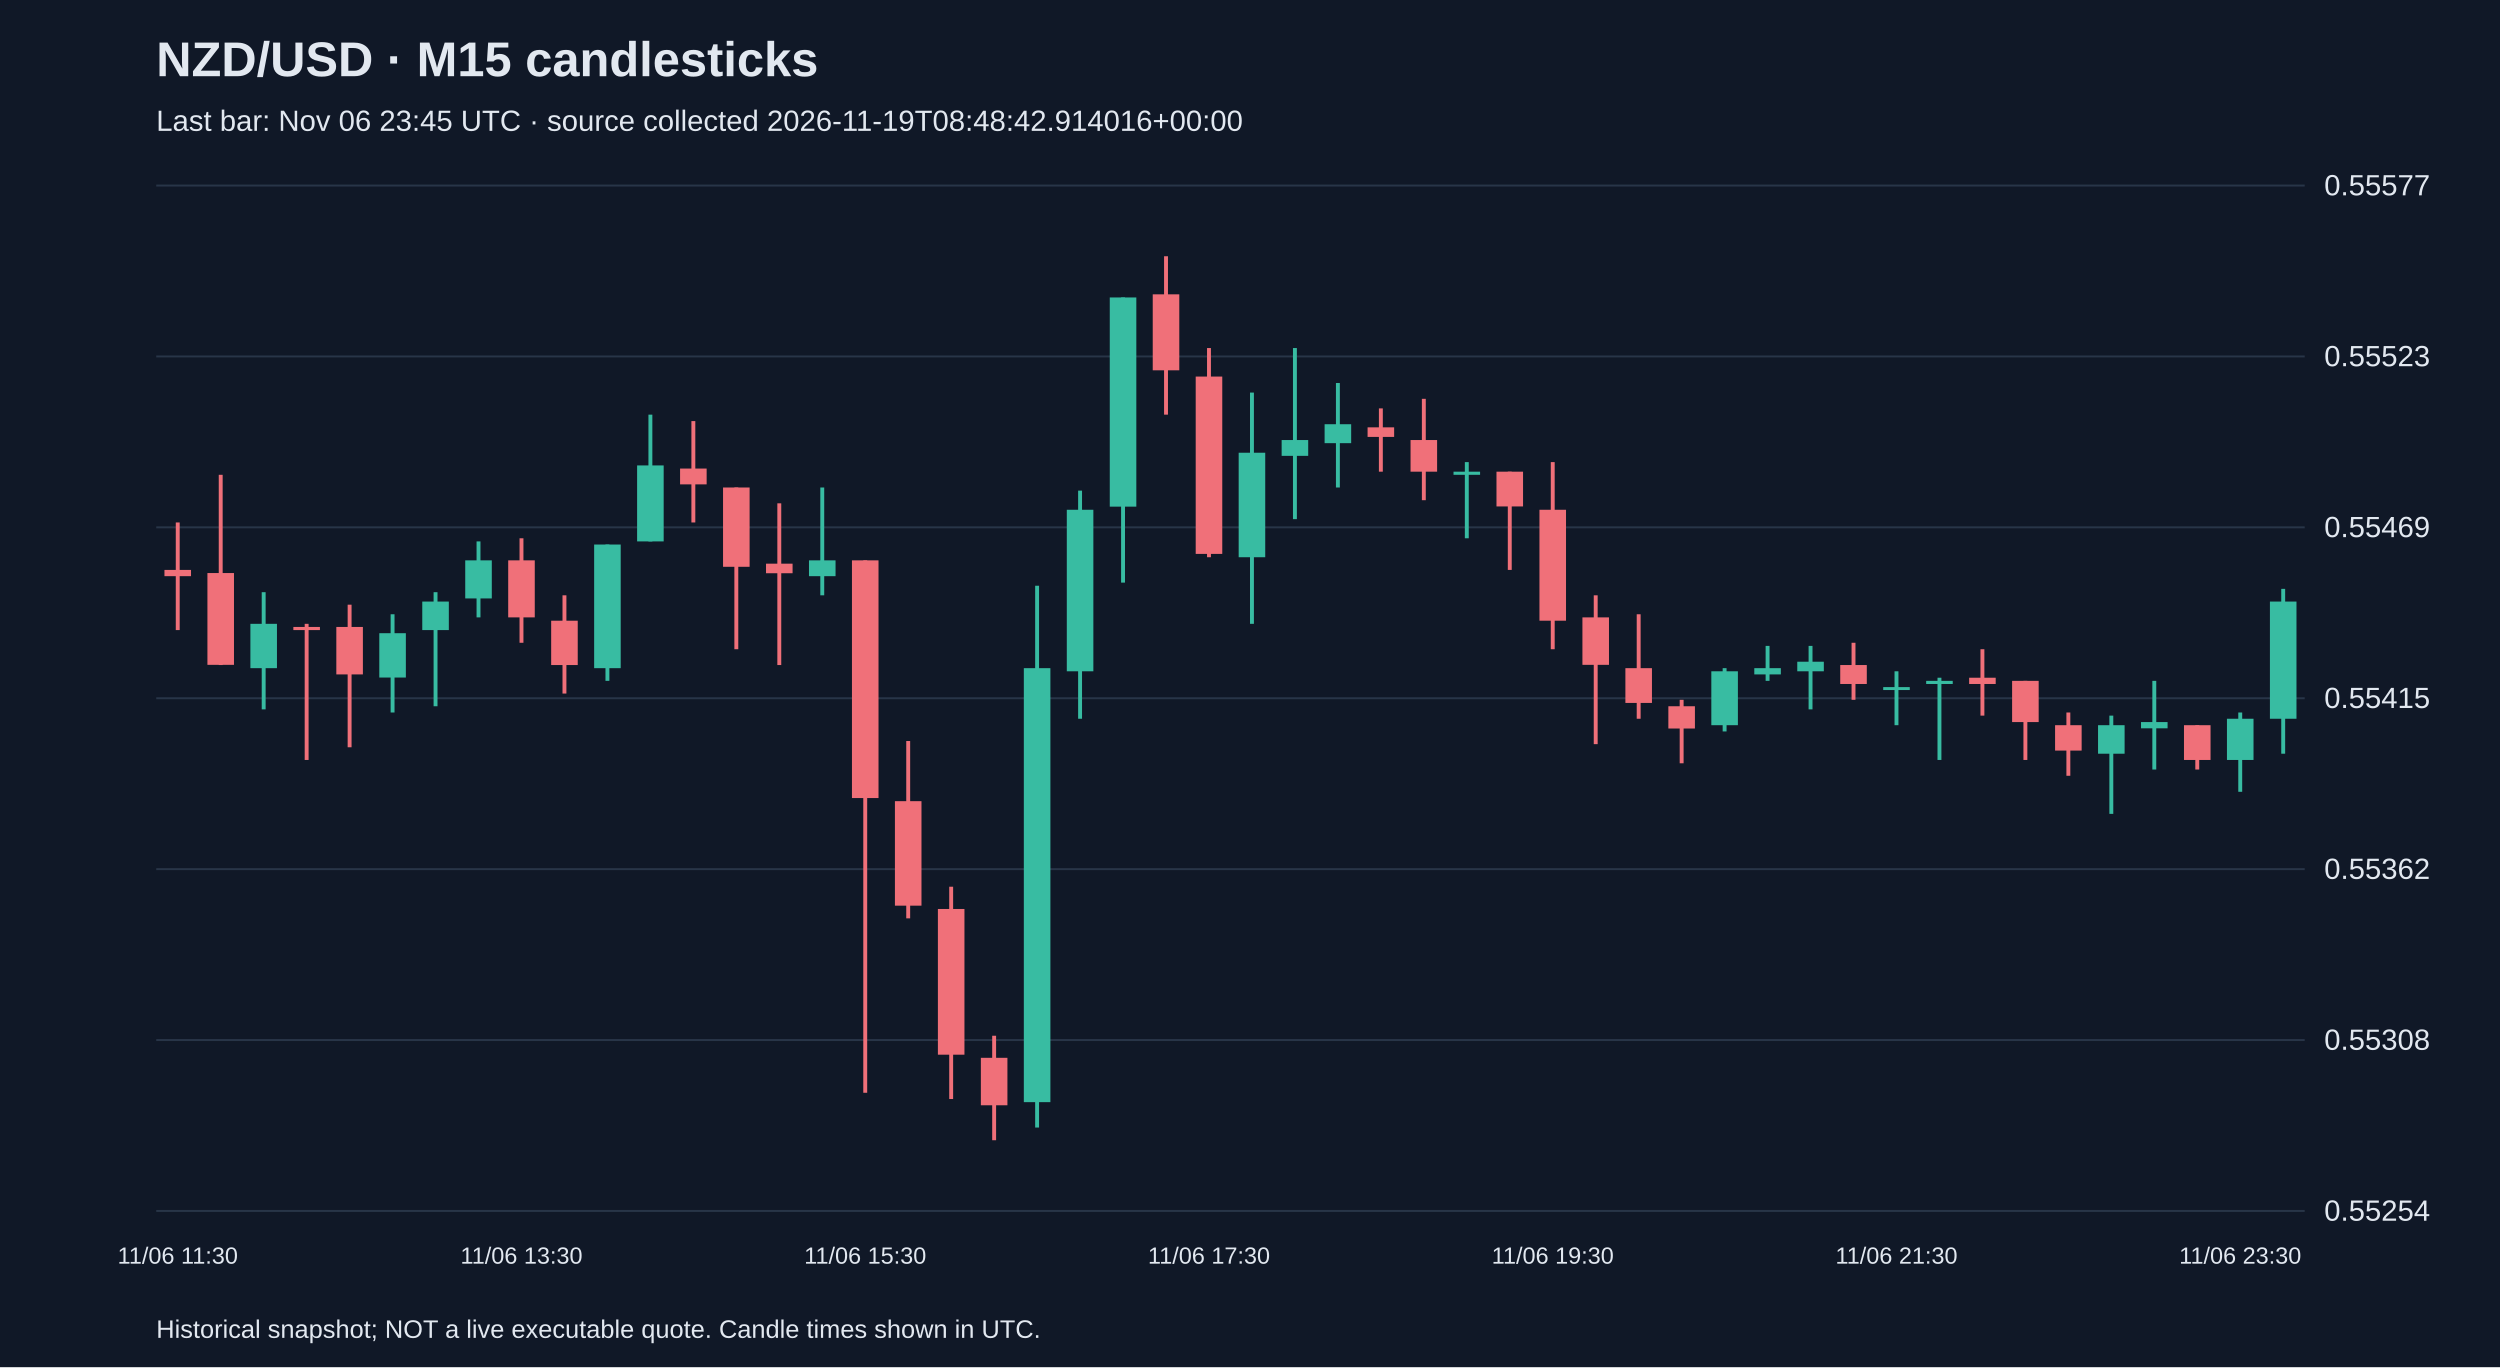
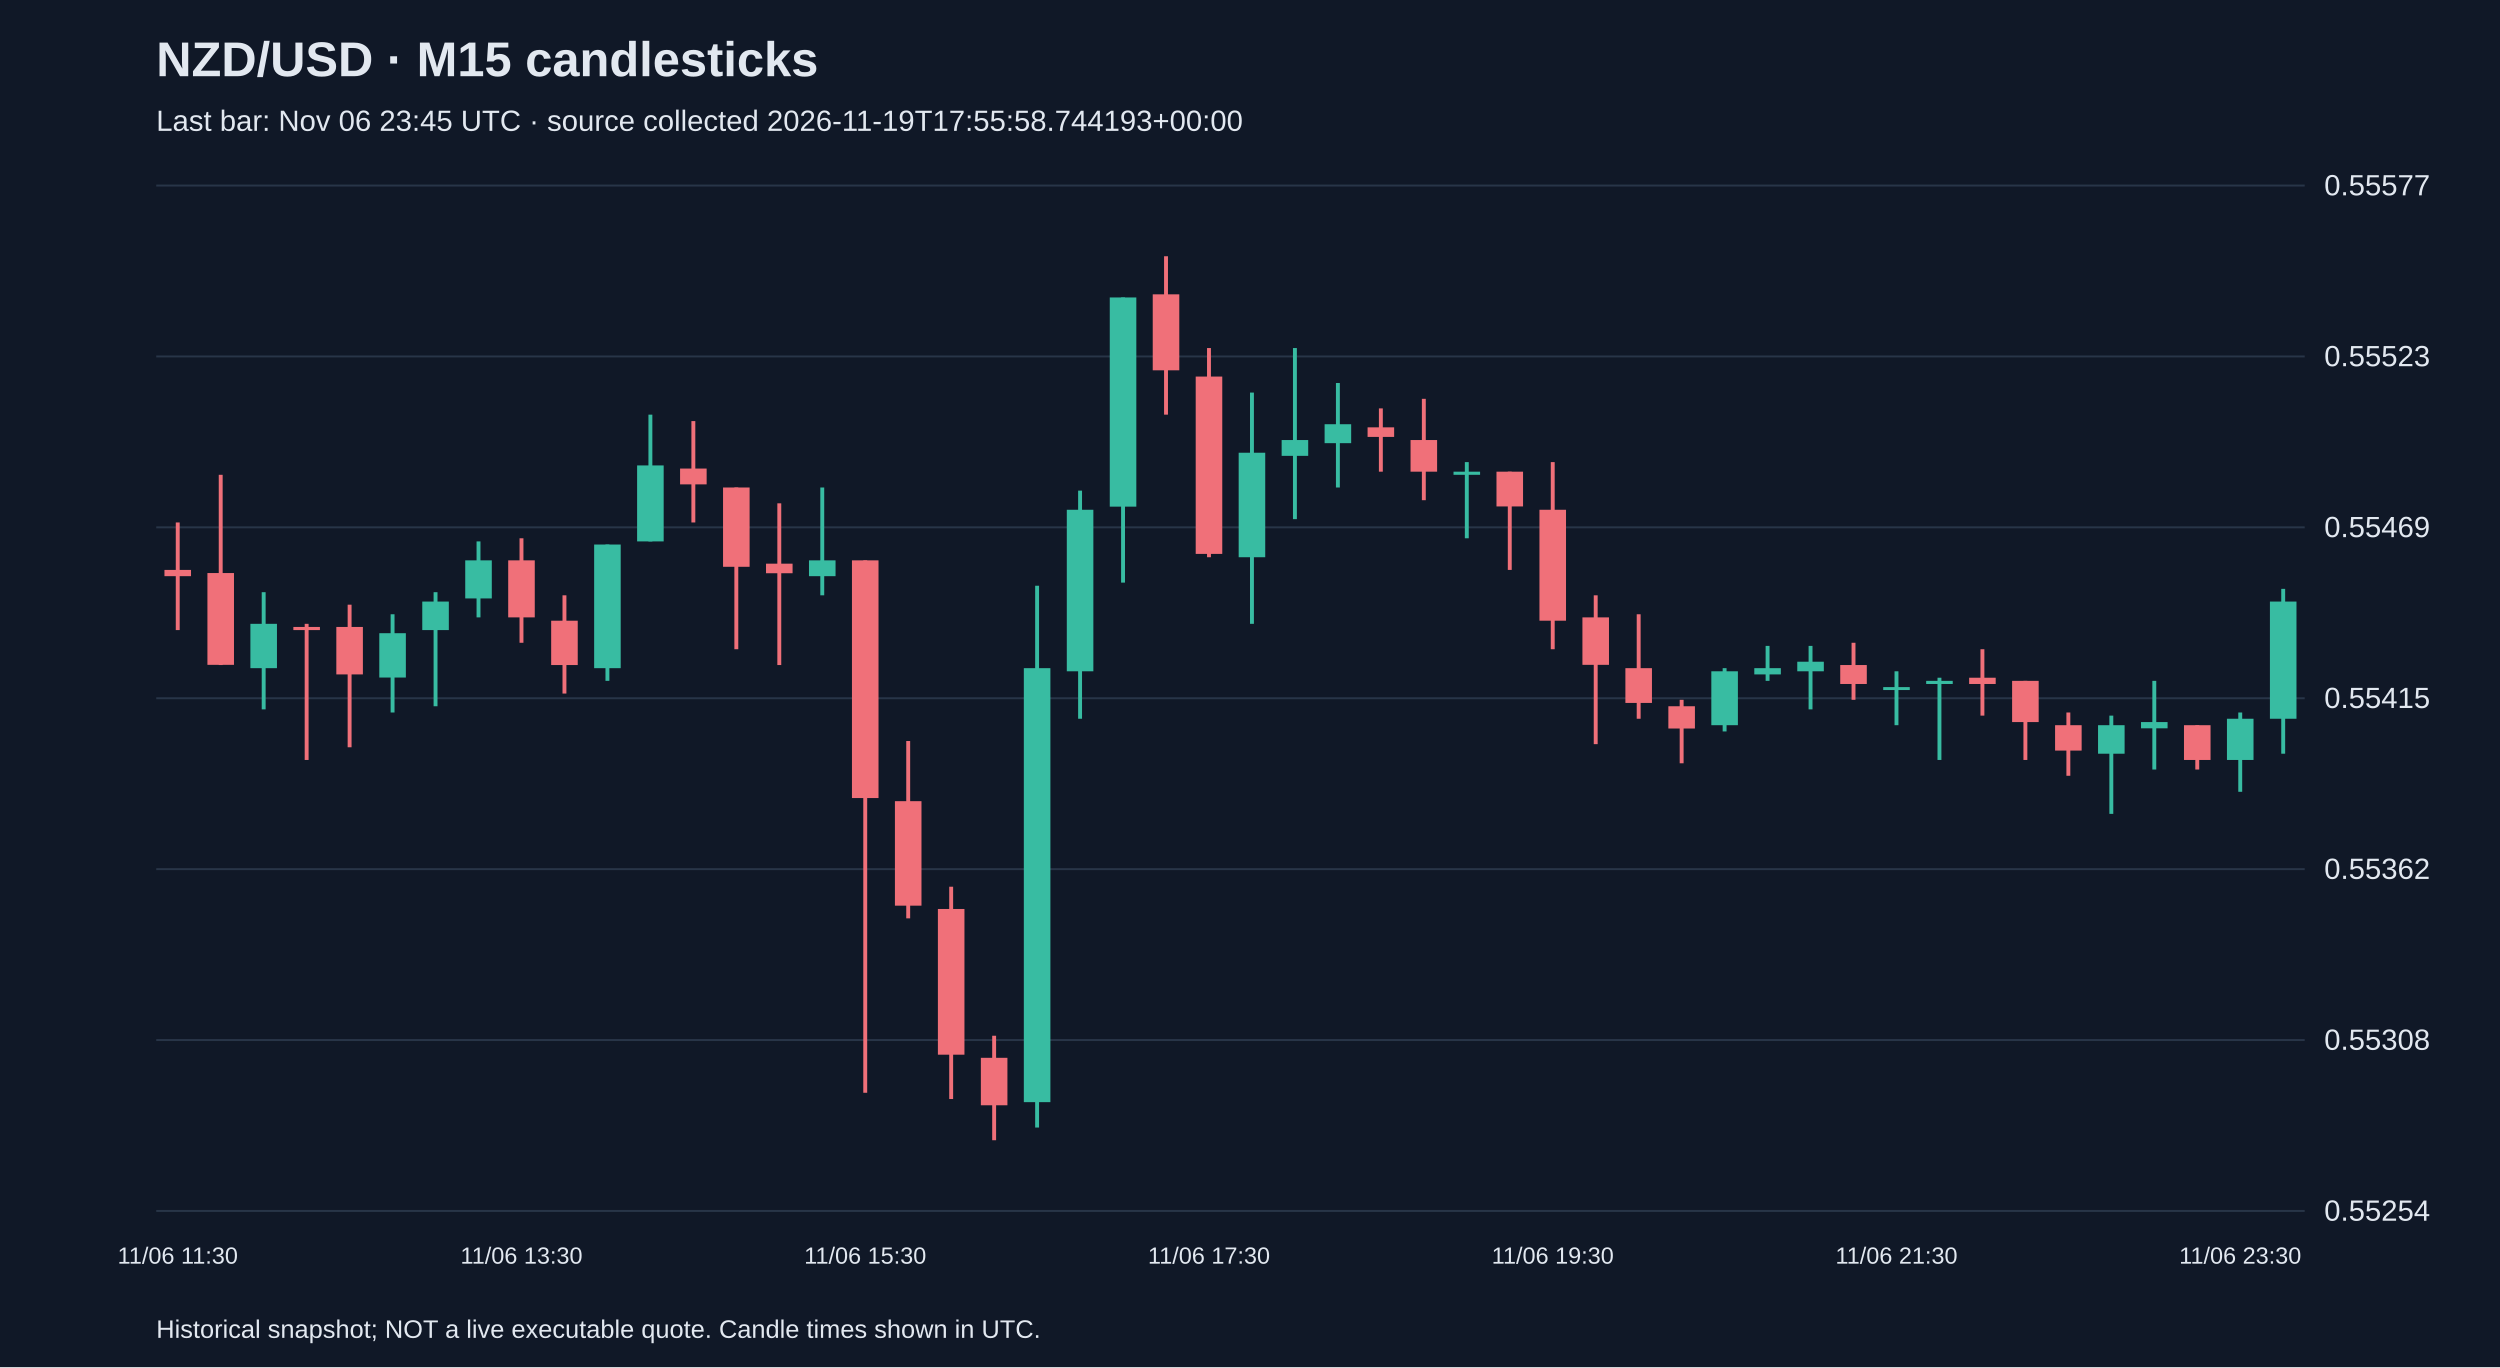
<svg xmlns="http://www.w3.org/2000/svg" viewBox="0 0 1280 700">
  <rect width="100%" height="100%" fill="#101827" />
  <style>text{font-family:Arial,sans-serif;fill:#e2e8f0}</style>
  <text x="80" y="39" font-size="25" font-weight="bold">NZD/USD · M15 candlesticks</text>
-   <text x="80" y="67" font-size="15" fill="#a6b1c5">Last bar: Nov 06 23:45 UTC · source collected 2026-11-19T08:48:42.914016+00:00</text>
+   <text x="80" y="67" font-size="15" fill="#a6b1c5">Last bar: Nov 06 23:45 UTC · source collected 2026-11-19T17:55:58.744193+00:00</text>
  <line x1="80" y1="620.0" x2="1180" y2="620.0" stroke="#283548" />
  <text x="1190" y="625.0" font-size="15">0.55254</text>
  <line x1="80" y1="532.5" x2="1180" y2="532.5" stroke="#283548" />
  <text x="1190" y="537.5" font-size="15">0.55308</text>
  <line x1="80" y1="445.0" x2="1180" y2="445.0" stroke="#283548" />
  <text x="1190" y="450.0" font-size="15">0.55362</text>
  <line x1="80" y1="357.5" x2="1180" y2="357.5" stroke="#283548" />
  <text x="1190" y="362.5" font-size="15">0.55415</text>
  <line x1="80" y1="270.0" x2="1180" y2="270.0" stroke="#283548" />
  <text x="1190" y="275.0" font-size="15">0.55469</text>
  <line x1="80" y1="182.5" x2="1180" y2="182.5" stroke="#283548" />
  <text x="1190" y="187.5" font-size="15">0.55523</text>
  <line x1="80" y1="95.0" x2="1180" y2="95.0" stroke="#283548" />
  <text x="1190" y="100.0" font-size="15">0.55577</text>
  <line x1="91.0" y1="267.5" x2="91.0" y2="322.6" stroke="#f07079" stroke-width="2" />
  <rect x="84.2" y="291.8" width="13.6" height="3.2" fill="#f07079" />
  <text x="91.0" y="647" text-anchor="middle" font-size="12">11/06 11:30</text>
  <line x1="113.0" y1="243.1" x2="113.0" y2="340.5" stroke="#f07079" stroke-width="2" />
  <rect x="106.2" y="293.4" width="13.6" height="47.0" fill="#f07079" />
  <line x1="135.0" y1="303.2" x2="135.0" y2="363.2" stroke="#38bca2" stroke-width="2" />
  <rect x="128.2" y="319.4" width="13.6" height="22.7" fill="#38bca2" />
  <line x1="157.0" y1="319.4" x2="157.0" y2="389.1" stroke="#f07079" stroke-width="2" />
  <rect x="150.2" y="321.0" width="13.6" height="1.6" fill="#f07079" />
  <line x1="179.0" y1="309.6" x2="179.0" y2="382.6" stroke="#f07079" stroke-width="2" />
  <rect x="172.2" y="321.0" width="13.6" height="24.3" fill="#f07079" />
  <line x1="201.0" y1="314.5" x2="201.0" y2="364.8" stroke="#38bca2" stroke-width="2" />
  <rect x="194.2" y="324.2" width="13.6" height="22.7" fill="#38bca2" />
  <line x1="223.0" y1="303.2" x2="223.0" y2="361.6" stroke="#38bca2" stroke-width="2" />
  <rect x="216.2" y="308.0" width="13.6" height="14.6" fill="#38bca2" />
  <line x1="245.0" y1="277.2" x2="245.0" y2="316.1" stroke="#38bca2" stroke-width="2" />
  <rect x="238.2" y="286.9" width="13.6" height="19.5" fill="#38bca2" />
  <line x1="267.0" y1="275.6" x2="267.0" y2="329.1" stroke="#f07079" stroke-width="2" />
  <rect x="260.2" y="286.9" width="13.6" height="29.2" fill="#f07079" />
  <text x="267.0" y="647" text-anchor="middle" font-size="12">11/06 13:30</text>
  <line x1="289.0" y1="304.8" x2="289.0" y2="355.1" stroke="#f07079" stroke-width="2" />
  <rect x="282.2" y="317.8" width="13.6" height="22.7" fill="#f07079" />
  <line x1="311.0" y1="278.8" x2="311.0" y2="348.6" stroke="#38bca2" stroke-width="2" />
  <rect x="304.2" y="278.8" width="13.6" height="63.3" fill="#38bca2" />
  <line x1="333.0" y1="212.3" x2="333.0" y2="277.2" stroke="#38bca2" stroke-width="2" />
  <rect x="326.2" y="238.3" width="13.6" height="38.9" fill="#38bca2" />
  <line x1="355.0" y1="215.6" x2="355.0" y2="267.5" stroke="#f07079" stroke-width="2" />
  <rect x="348.2" y="239.9" width="13.6" height="8.1" fill="#f07079" />
  <line x1="377.0" y1="249.6" x2="377.0" y2="332.4" stroke="#f07079" stroke-width="2" />
  <rect x="370.2" y="249.6" width="13.6" height="40.6" fill="#f07079" />
  <line x1="399.0" y1="257.7" x2="399.0" y2="340.5" stroke="#f07079" stroke-width="2" />
  <rect x="392.2" y="288.6" width="13.6" height="4.9" fill="#f07079" />
  <line x1="421.0" y1="249.6" x2="421.0" y2="304.8" stroke="#38bca2" stroke-width="2" />
  <rect x="414.2" y="286.9" width="13.6" height="8.1" fill="#38bca2" />
  <line x1="443.0" y1="286.9" x2="443.0" y2="559.5" stroke="#f07079" stroke-width="2" />
  <rect x="436.2" y="286.9" width="13.6" height="121.7" fill="#f07079" />
  <text x="443.0" y="647" text-anchor="middle" font-size="12">11/06 15:30</text>
  <line x1="465.0" y1="379.4" x2="465.0" y2="470.2" stroke="#f07079" stroke-width="2" />
  <rect x="458.2" y="410.2" width="13.6" height="53.5" fill="#f07079" />
  <line x1="487.0" y1="454.0" x2="487.0" y2="562.7" stroke="#f07079" stroke-width="2" />
  <rect x="480.2" y="465.4" width="13.6" height="74.6" fill="#f07079" />
  <line x1="509.0" y1="530.3" x2="509.0" y2="583.8" stroke="#f07079" stroke-width="2" />
  <rect x="502.2" y="541.6" width="13.6" height="24.3" fill="#f07079" />
  <line x1="531.0" y1="299.9" x2="531.0" y2="577.3" stroke="#38bca2" stroke-width="2" />
  <rect x="524.2" y="342.1" width="13.6" height="222.2" fill="#38bca2" />
  <line x1="553.0" y1="251.2" x2="553.0" y2="368.0" stroke="#38bca2" stroke-width="2" />
  <rect x="546.2" y="261.0" width="13.6" height="82.7" fill="#38bca2" />
  <line x1="575.0" y1="152.3" x2="575.0" y2="298.3" stroke="#38bca2" stroke-width="2" />
  <rect x="568.2" y="152.3" width="13.6" height="107.1" fill="#38bca2" />
  <line x1="597.0" y1="131.2" x2="597.0" y2="212.3" stroke="#f07079" stroke-width="2" />
  <rect x="590.2" y="150.7" width="13.6" height="38.9" fill="#f07079" />
  <line x1="619.0" y1="178.2" x2="619.0" y2="285.3" stroke="#f07079" stroke-width="2" />
  <rect x="612.2" y="192.8" width="13.6" height="90.8" fill="#f07079" />
  <text x="619.0" y="647" text-anchor="middle" font-size="12">11/06 17:30</text>
  <line x1="641.0" y1="201.0" x2="641.0" y2="319.4" stroke="#38bca2" stroke-width="2" />
  <rect x="634.2" y="231.8" width="13.6" height="53.5" fill="#38bca2" />
  <line x1="663.0" y1="178.2" x2="663.0" y2="265.8" stroke="#38bca2" stroke-width="2" />
  <rect x="656.2" y="225.3" width="13.6" height="8.1" fill="#38bca2" />
  <line x1="685.0" y1="196.1" x2="685.0" y2="249.6" stroke="#38bca2" stroke-width="2" />
  <rect x="678.2" y="217.2" width="13.6" height="9.7" fill="#38bca2" />
  <line x1="707.0" y1="209.1" x2="707.0" y2="241.5" stroke="#f07079" stroke-width="2" />
  <rect x="700.2" y="218.8" width="13.6" height="4.9" fill="#f07079" />
  <line x1="729.0" y1="204.2" x2="729.0" y2="256.1" stroke="#f07079" stroke-width="2" />
  <rect x="722.2" y="225.3" width="13.6" height="16.2" fill="#f07079" />
  <line x1="751.0" y1="236.6" x2="751.0" y2="275.6" stroke="#38bca2" stroke-width="2" />
  <rect x="744.2" y="241.5" width="13.6" height="1.6" fill="#38bca2" />
  <line x1="773.0" y1="241.5" x2="773.0" y2="291.8" stroke="#f07079" stroke-width="2" />
  <rect x="766.2" y="241.5" width="13.6" height="17.8" fill="#f07079" />
  <line x1="795.0" y1="236.6" x2="795.0" y2="332.4" stroke="#f07079" stroke-width="2" />
  <rect x="788.2" y="261.0" width="13.6" height="56.8" fill="#f07079" />
  <text x="795.0" y="647" text-anchor="middle" font-size="12">11/06 19:30</text>
  <line x1="817.0" y1="304.8" x2="817.0" y2="381.0" stroke="#f07079" stroke-width="2" />
  <rect x="810.2" y="316.1" width="13.6" height="24.3" fill="#f07079" />
  <line x1="839.0" y1="314.5" x2="839.0" y2="368.0" stroke="#f07079" stroke-width="2" />
  <rect x="832.2" y="342.1" width="13.6" height="17.8" fill="#f07079" />
  <line x1="861.0" y1="358.3" x2="861.0" y2="390.8" stroke="#f07079" stroke-width="2" />
  <rect x="854.2" y="361.6" width="13.6" height="11.4" fill="#f07079" />
  <line x1="883.0" y1="342.1" x2="883.0" y2="374.5" stroke="#38bca2" stroke-width="2" />
  <rect x="876.2" y="343.7" width="13.6" height="27.6" fill="#38bca2" />
  <line x1="905.0" y1="330.7" x2="905.0" y2="348.6" stroke="#38bca2" stroke-width="2" />
  <rect x="898.2" y="342.1" width="13.6" height="3.2" fill="#38bca2" />
  <line x1="927.0" y1="330.7" x2="927.0" y2="363.2" stroke="#38bca2" stroke-width="2" />
  <rect x="920.2" y="338.8" width="13.6" height="4.9" fill="#38bca2" />
  <line x1="949.0" y1="329.1" x2="949.0" y2="358.3" stroke="#f07079" stroke-width="2" />
  <rect x="942.2" y="340.5" width="13.6" height="9.7" fill="#f07079" />
  <line x1="971.0" y1="343.7" x2="971.0" y2="371.3" stroke="#38bca2" stroke-width="2" />
  <rect x="964.2" y="351.8" width="13.6" height="1.5" fill="#38bca2" />
  <text x="971.0" y="647" text-anchor="middle" font-size="12">11/06 21:30</text>
  <line x1="993.0" y1="347.0" x2="993.0" y2="389.1" stroke="#38bca2" stroke-width="2" />
  <rect x="986.2" y="348.6" width="13.6" height="1.6" fill="#38bca2" />
  <line x1="1015.0" y1="332.4" x2="1015.0" y2="366.4" stroke="#f07079" stroke-width="2" />
  <rect x="1008.2" y="347.0" width="13.6" height="3.2" fill="#f07079" />
  <line x1="1037.0" y1="348.6" x2="1037.0" y2="389.1" stroke="#f07079" stroke-width="2" />
  <rect x="1030.2" y="348.6" width="13.6" height="21.1" fill="#f07079" />
  <line x1="1059.0" y1="364.8" x2="1059.0" y2="397.2" stroke="#f07079" stroke-width="2" />
  <rect x="1052.2" y="371.3" width="13.6" height="13.0" fill="#f07079" />
  <line x1="1081.0" y1="366.4" x2="1081.0" y2="416.7" stroke="#38bca2" stroke-width="2" />
  <rect x="1074.2" y="371.3" width="13.6" height="14.6" fill="#38bca2" />
  <line x1="1103.0" y1="348.6" x2="1103.0" y2="394.0" stroke="#38bca2" stroke-width="2" />
  <rect x="1096.2" y="369.7" width="13.6" height="3.2" fill="#38bca2" />
  <line x1="1125.0" y1="371.3" x2="1125.0" y2="394.0" stroke="#f07079" stroke-width="2" />
  <rect x="1118.2" y="371.3" width="13.6" height="17.8" fill="#f07079" />
  <line x1="1147.0" y1="364.8" x2="1147.0" y2="405.4" stroke="#38bca2" stroke-width="2" />
  <rect x="1140.2" y="368.0" width="13.6" height="21.1" fill="#38bca2" />
  <text x="1147.0" y="647" text-anchor="middle" font-size="12">11/06 23:30</text>
  <line x1="1169.0" y1="301.5" x2="1169.0" y2="385.9" stroke="#38bca2" stroke-width="2" />
  <rect x="1162.2" y="308.0" width="13.6" height="60.0" fill="#38bca2" />
  <text x="80" y="685" font-size="13">Historical snapshot; NOT a live executable quote. Candle times shown in UTC.</text>
</svg>
